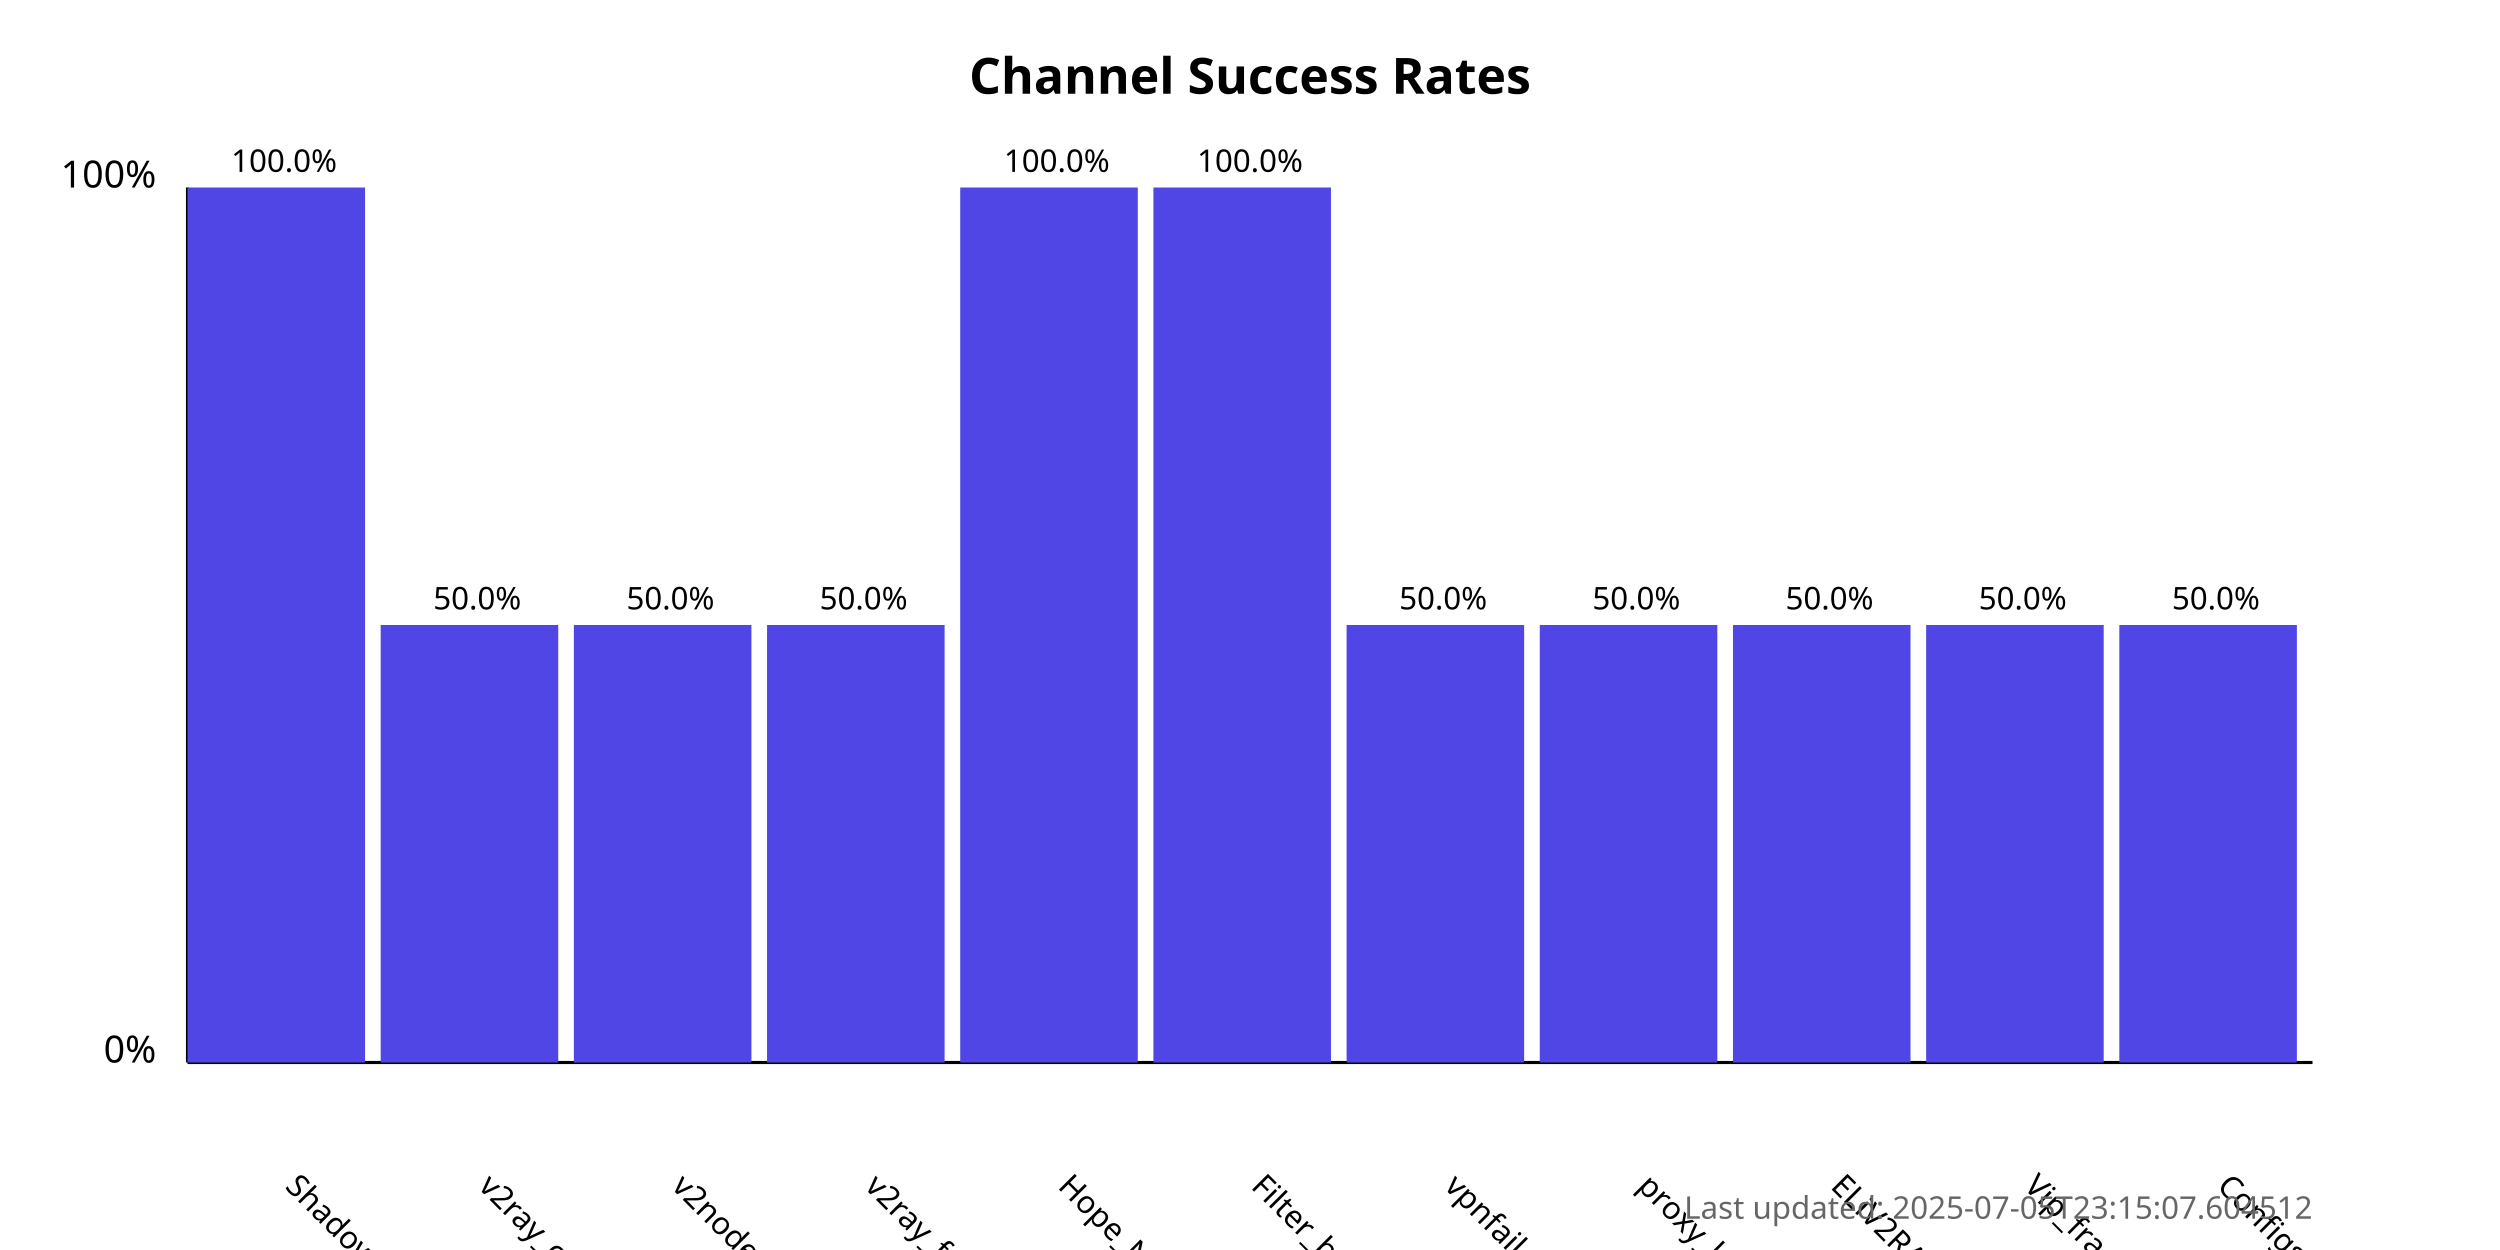
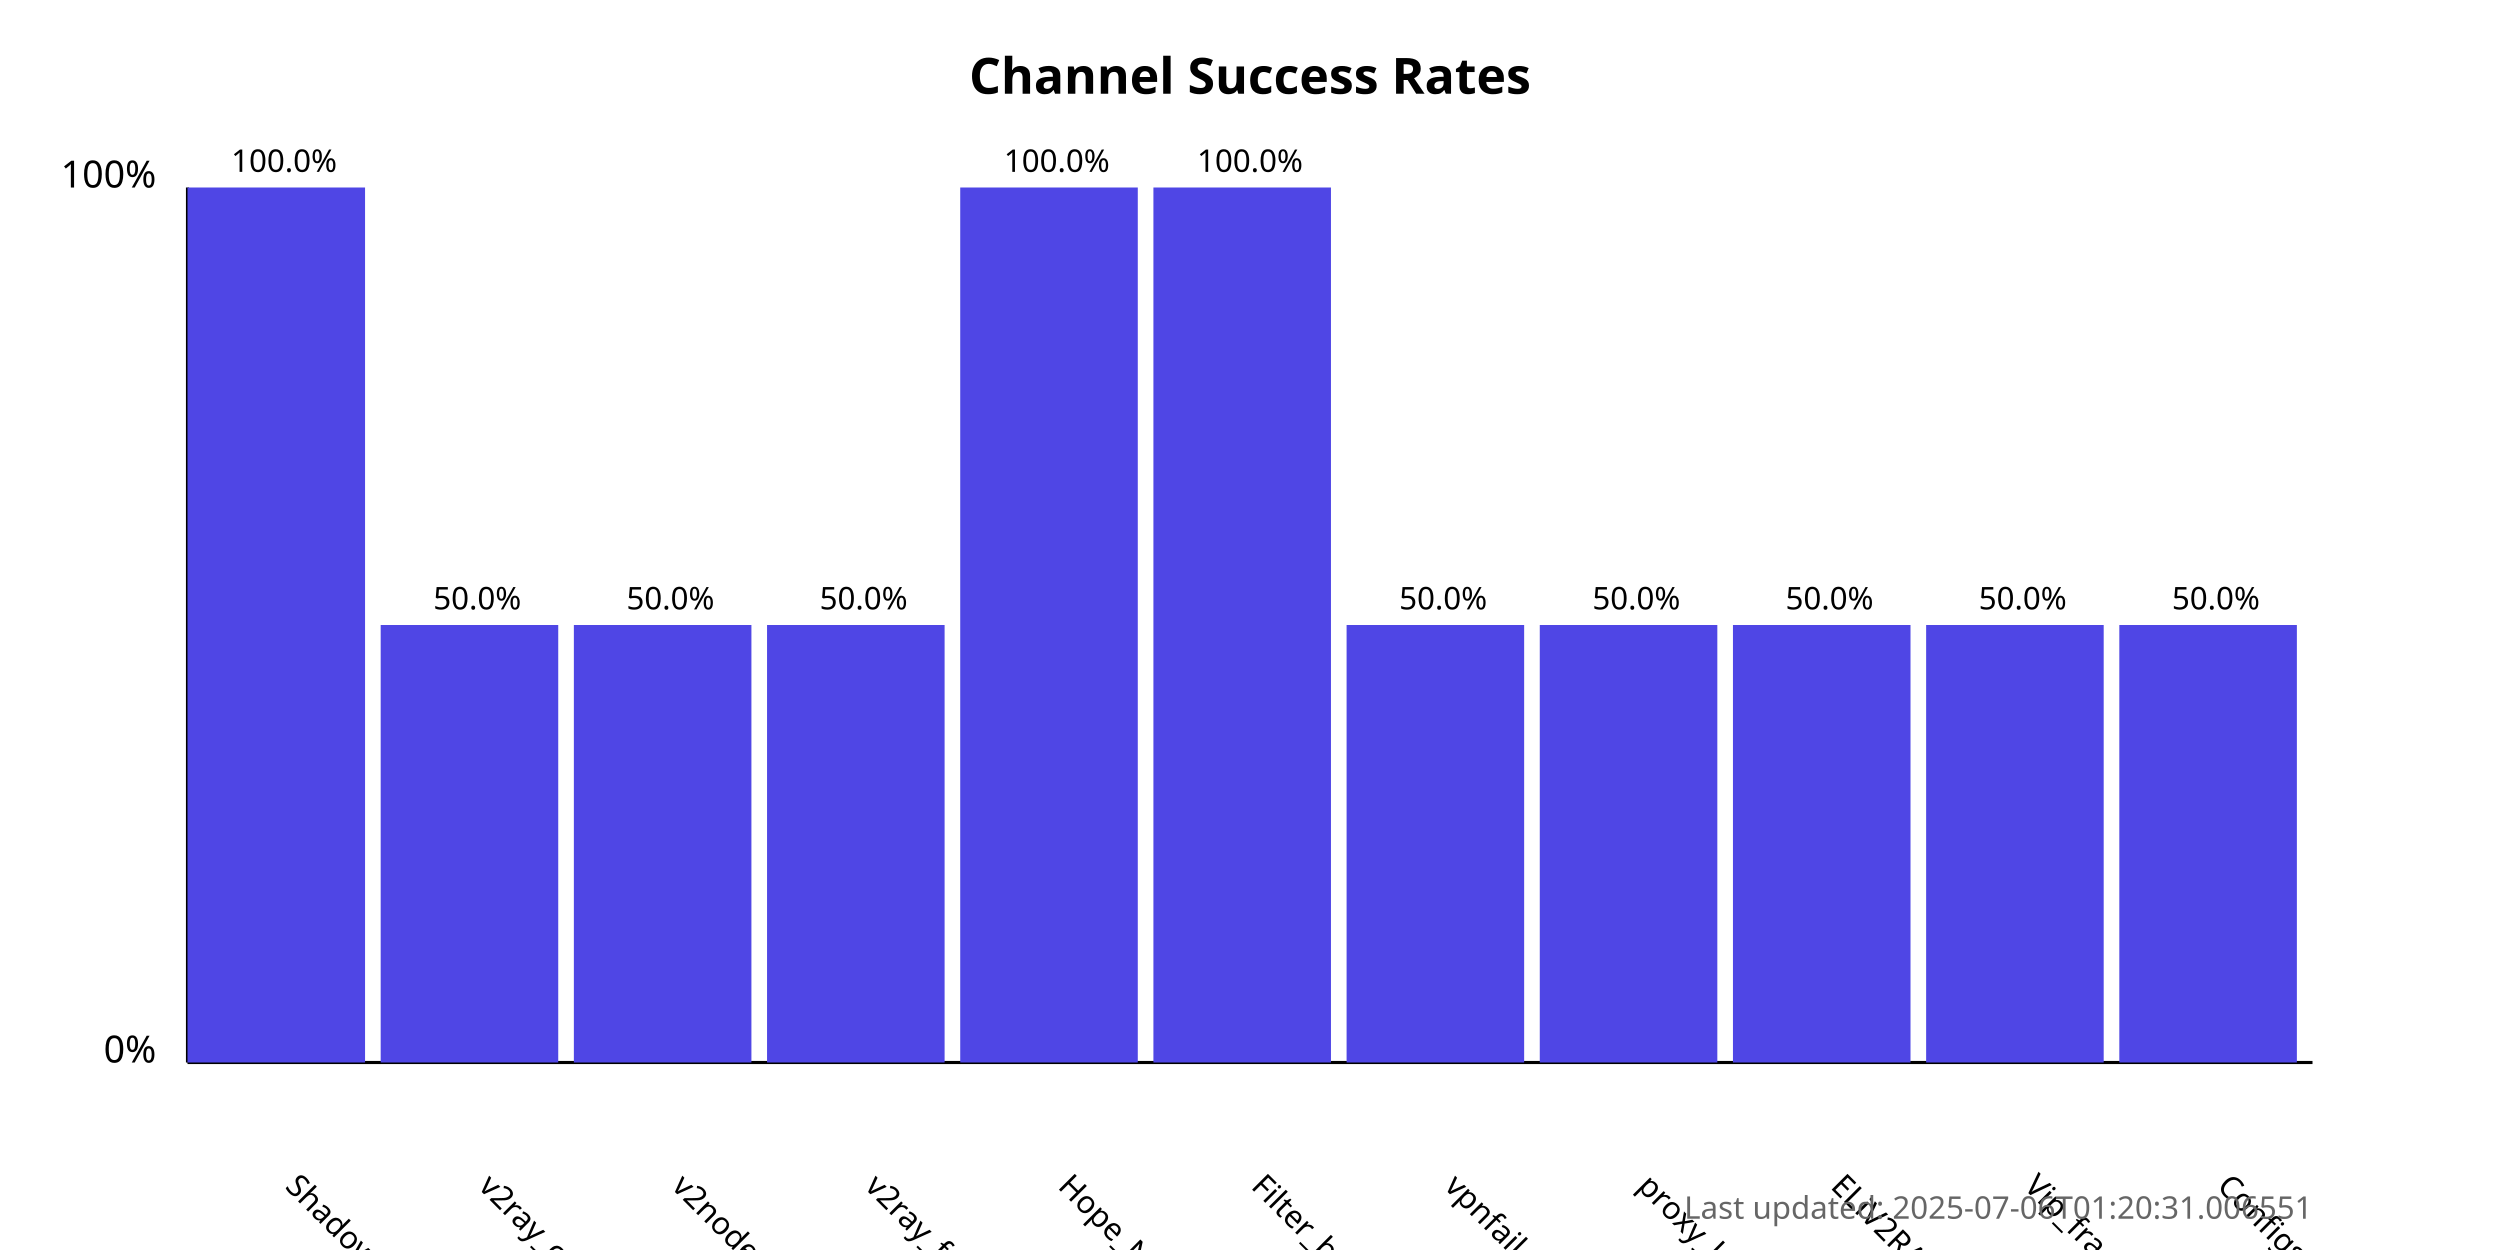
<svg xmlns="http://www.w3.org/2000/svg" width="800" height="400">
  <style>
            .chart-title { font: bold 16px sans-serif; }
            .axis-label { font: 12px sans-serif; }
            .tick-label { font: 10px sans-serif; }
            .bar { fill: #4f46e5; }
            .bar:hover { fill: #6366f1; }
            .timestamp { font: 10px sans-serif; fill: #666; }
        </style>
  <text x="400.0" y="30" text-anchor="middle" class="chart-title">
            Channel Success Rates
        </text>
  <line x1="60" y1="340" x2="60" y2="60" stroke="black" stroke-width="1" />
  <line x1="60" y1="340" x2="740" y2="340" stroke="black" stroke-width="1" />
  <text x="50" y="340" text-anchor="end" class="axis-label">0%</text>
  <text x="50" y="60" text-anchor="end" class="axis-label">100%</text>
  <g>
    <rect x="60" y="60.0" width="56.818" height="280.0" class="bar" />
    <text x="90.909" y="380" transform="rotate(45, 90.90909, 380)" text-anchor="start" class="tick-label">
                ShadowProxy66
            </text>
    <text x="90.909" y="55.0" text-anchor="middle" class="tick-label">
                100.0%
            </text>
  </g>
  <g>
    <rect x="121.818" y="200.0" width="56.818" height="140.0" class="bar" />
    <text x="152.727" y="380" transform="rotate(45, 152.7273, 380)" text-anchor="start" class="tick-label">
                v2ray_configs_pool
            </text>
    <text x="152.727" y="195.0" text-anchor="middle" class="tick-label">
                50.0%
            </text>
  </g>
  <g>
    <rect x="183.636" y="200.0" width="56.818" height="140.0" class="bar" />
    <text x="214.545" y="380" transform="rotate(45, 214.5455, 380)" text-anchor="start" class="tick-label">
                v2nodes
            </text>
    <text x="214.545" y="195.0" text-anchor="middle" class="tick-label">
                50.0%
            </text>
  </g>
  <g>
    <rect x="245.455" y="200.0" width="56.818" height="140.0" class="bar" />
    <text x="276.364" y="380" transform="rotate(45, 276.3636, 380)" text-anchor="start" class="tick-label">
                v2ray_free_conf
            </text>
    <text x="276.364" y="195.0" text-anchor="middle" class="tick-label">
                50.0%
            </text>
  </g>
  <g>
    <rect x="307.273" y="60.0" width="56.818" height="280.0" class="bar" />
    <text x="338.182" y="380" transform="rotate(45, 338.1818, 380)" text-anchor="start" class="tick-label">
                Hope_Net
            </text>
    <text x="338.182" y="55.0" text-anchor="middle" class="tick-label">
                100.0%
            </text>
  </g>
  <g>
    <rect x="369.091" y="60.0" width="56.818" height="280.0" class="bar" />
    <text x="400.0" y="380" transform="rotate(45, 400.0, 380)" text-anchor="start" class="tick-label">
                Filter_breaker
            </text>
    <text x="400.0" y="55.0" text-anchor="middle" class="tick-label">
                100.0%
            </text>
  </g>
  <g>
    <rect x="430.909" y="200.0" width="56.818" height="140.0" class="bar" />
    <text x="461.818" y="380" transform="rotate(45, 461.8182, 380)" text-anchor="start" class="tick-label">
                vpnfail_vless
            </text>
    <text x="461.818" y="195.0" text-anchor="middle" class="tick-label">
                50.0%
            </text>
  </g>
  <g>
    <rect x="492.727" y="200.0" width="56.818" height="140.0" class="bar" />
    <text x="523.636" y="380" transform="rotate(45, 523.6364, 380)" text-anchor="start" class="tick-label">
                proxy_kafee
            </text>
    <text x="523.636" y="195.0" text-anchor="middle" class="tick-label">
                50.0%
            </text>
  </g>
  <g>
    <rect x="554.545" y="200.0" width="56.818" height="140.0" class="bar" />
    <text x="585.455" y="380" transform="rotate(45, 585.4545, 380)" text-anchor="start" class="tick-label">
                ELiV2RAY
            </text>
    <text x="585.455" y="195.0" text-anchor="middle" class="tick-label">
                50.0%
            </text>
  </g>
  <g>
    <rect x="616.364" y="200.0" width="56.818" height="140.0" class="bar" />
    <text x="647.273" y="380" transform="rotate(45, 647.2727, 380)" text-anchor="start" class="tick-label">
                Vip_fragment_v2ray
            </text>
    <text x="647.273" y="195.0" text-anchor="middle" class="tick-label">
                50.0%
            </text>
  </g>
  <g>
    <rect x="678.182" y="200.0" width="56.818" height="140.0" class="bar" />
    <text x="709.091" y="380" transform="rotate(45, 709.0909, 380)" text-anchor="start" class="tick-label">
                ConfigsHubPlus
            </text>
    <text x="709.091" y="195.0" text-anchor="middle" class="tick-label">
                50.0%
            </text>
  </g>
  <text x="740" y="390" text-anchor="end" class="timestamp">
-             Last updated: 2025-07-05T23:15:07.604512
+             Last updated: 2025-07-06T01:20:31.006551
        </text>
</svg>
